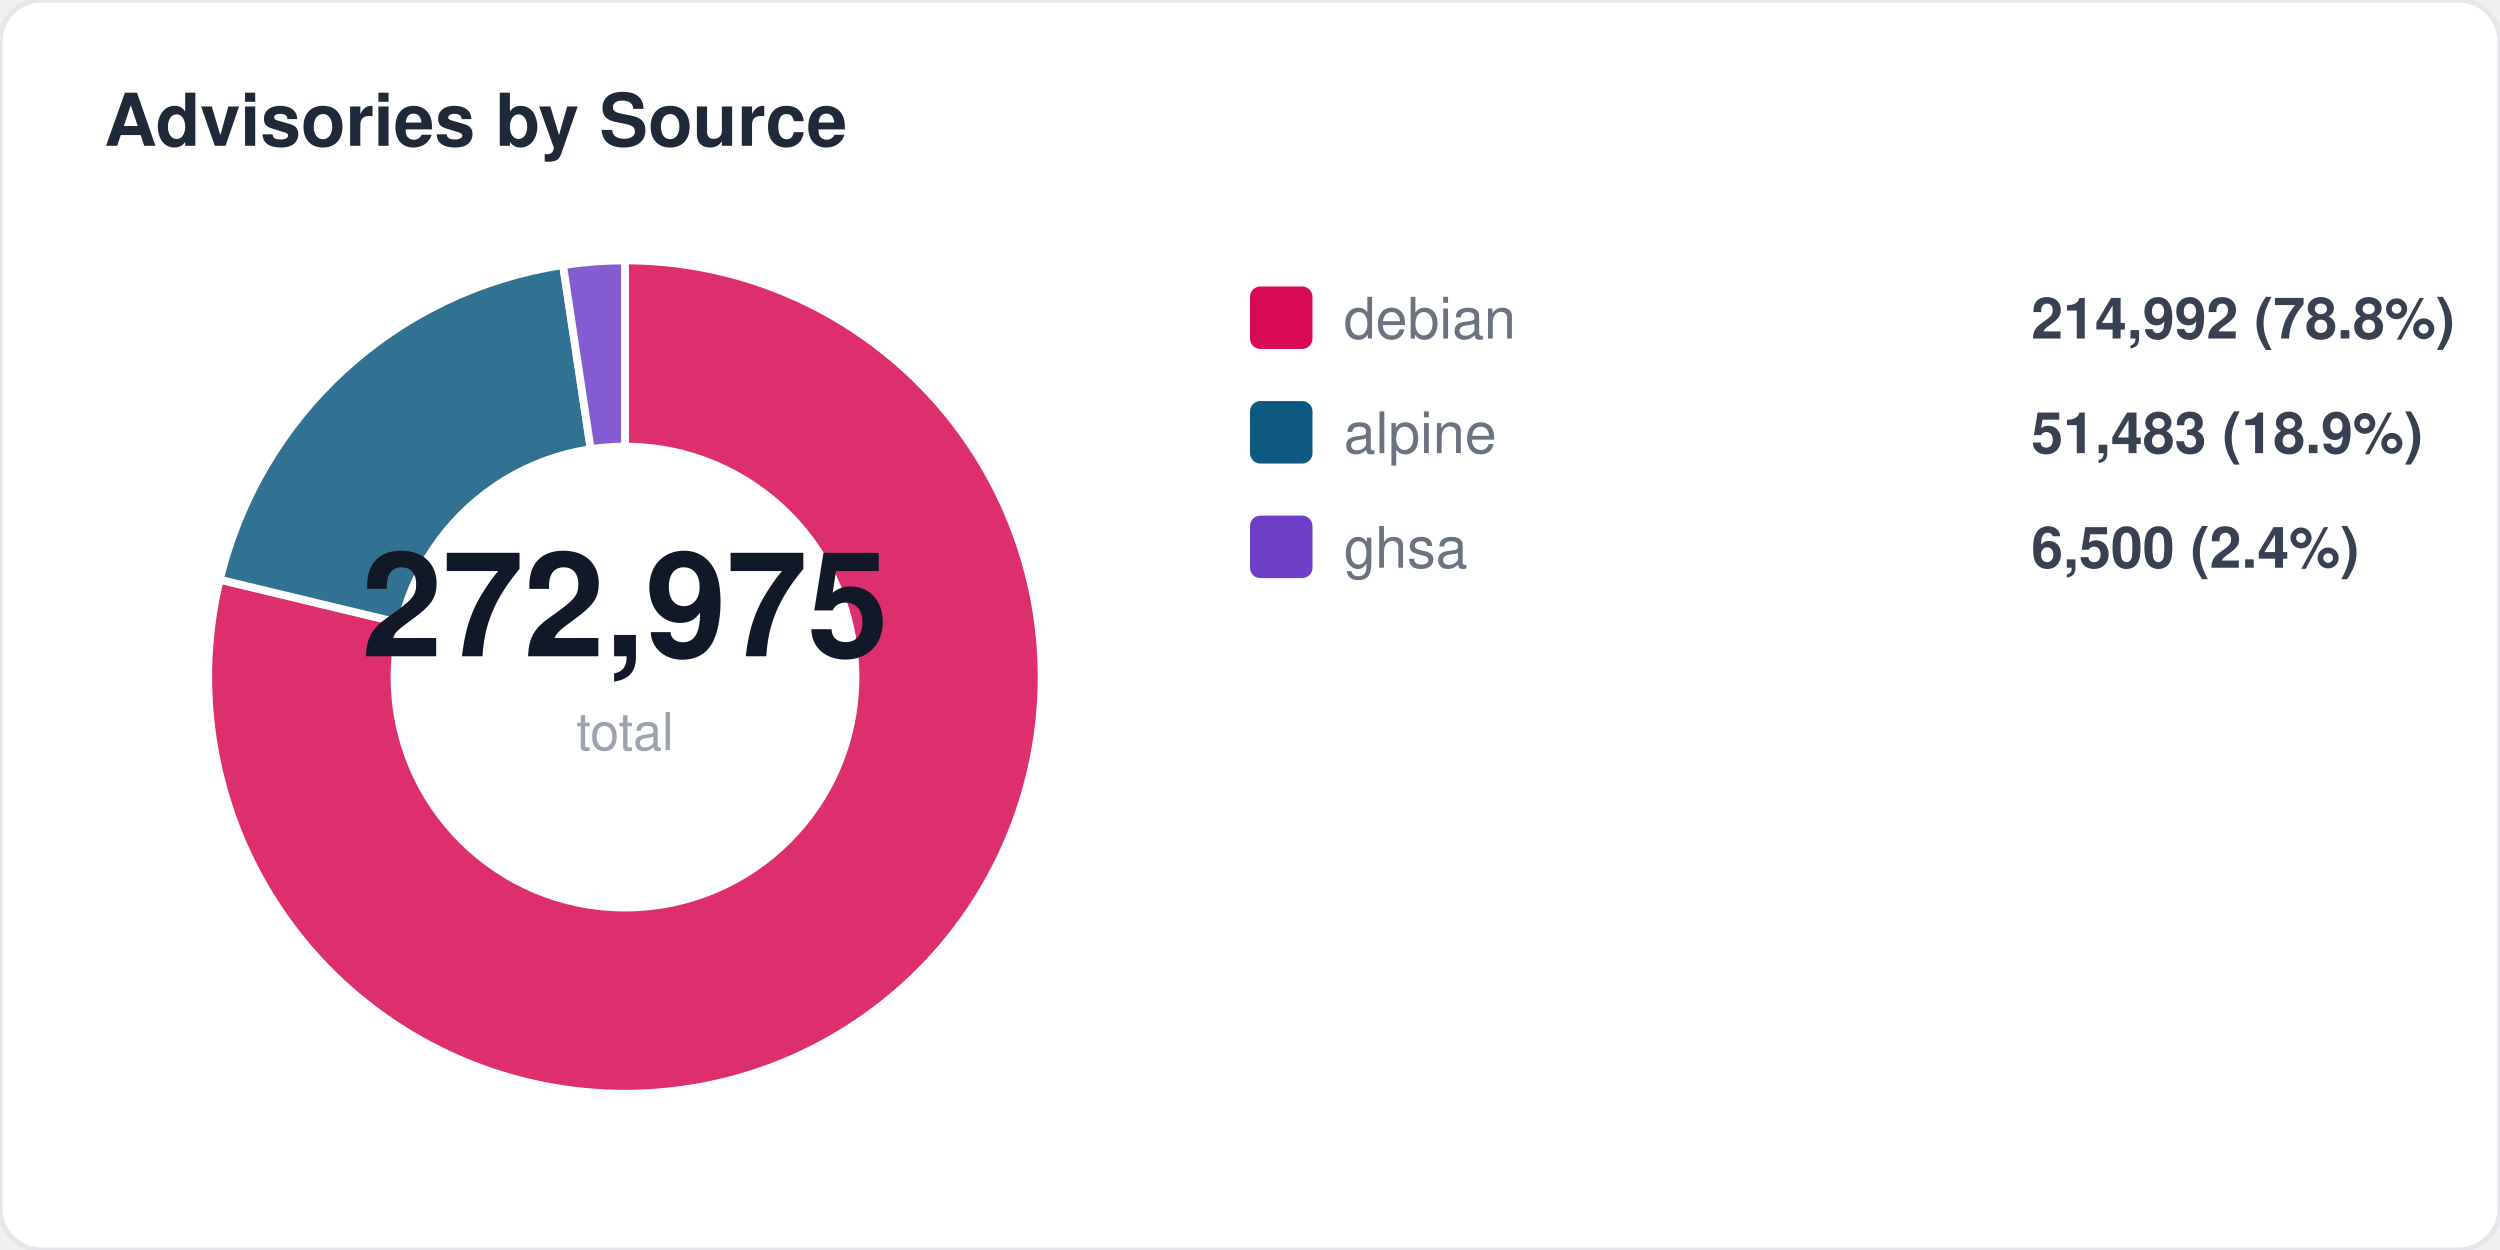
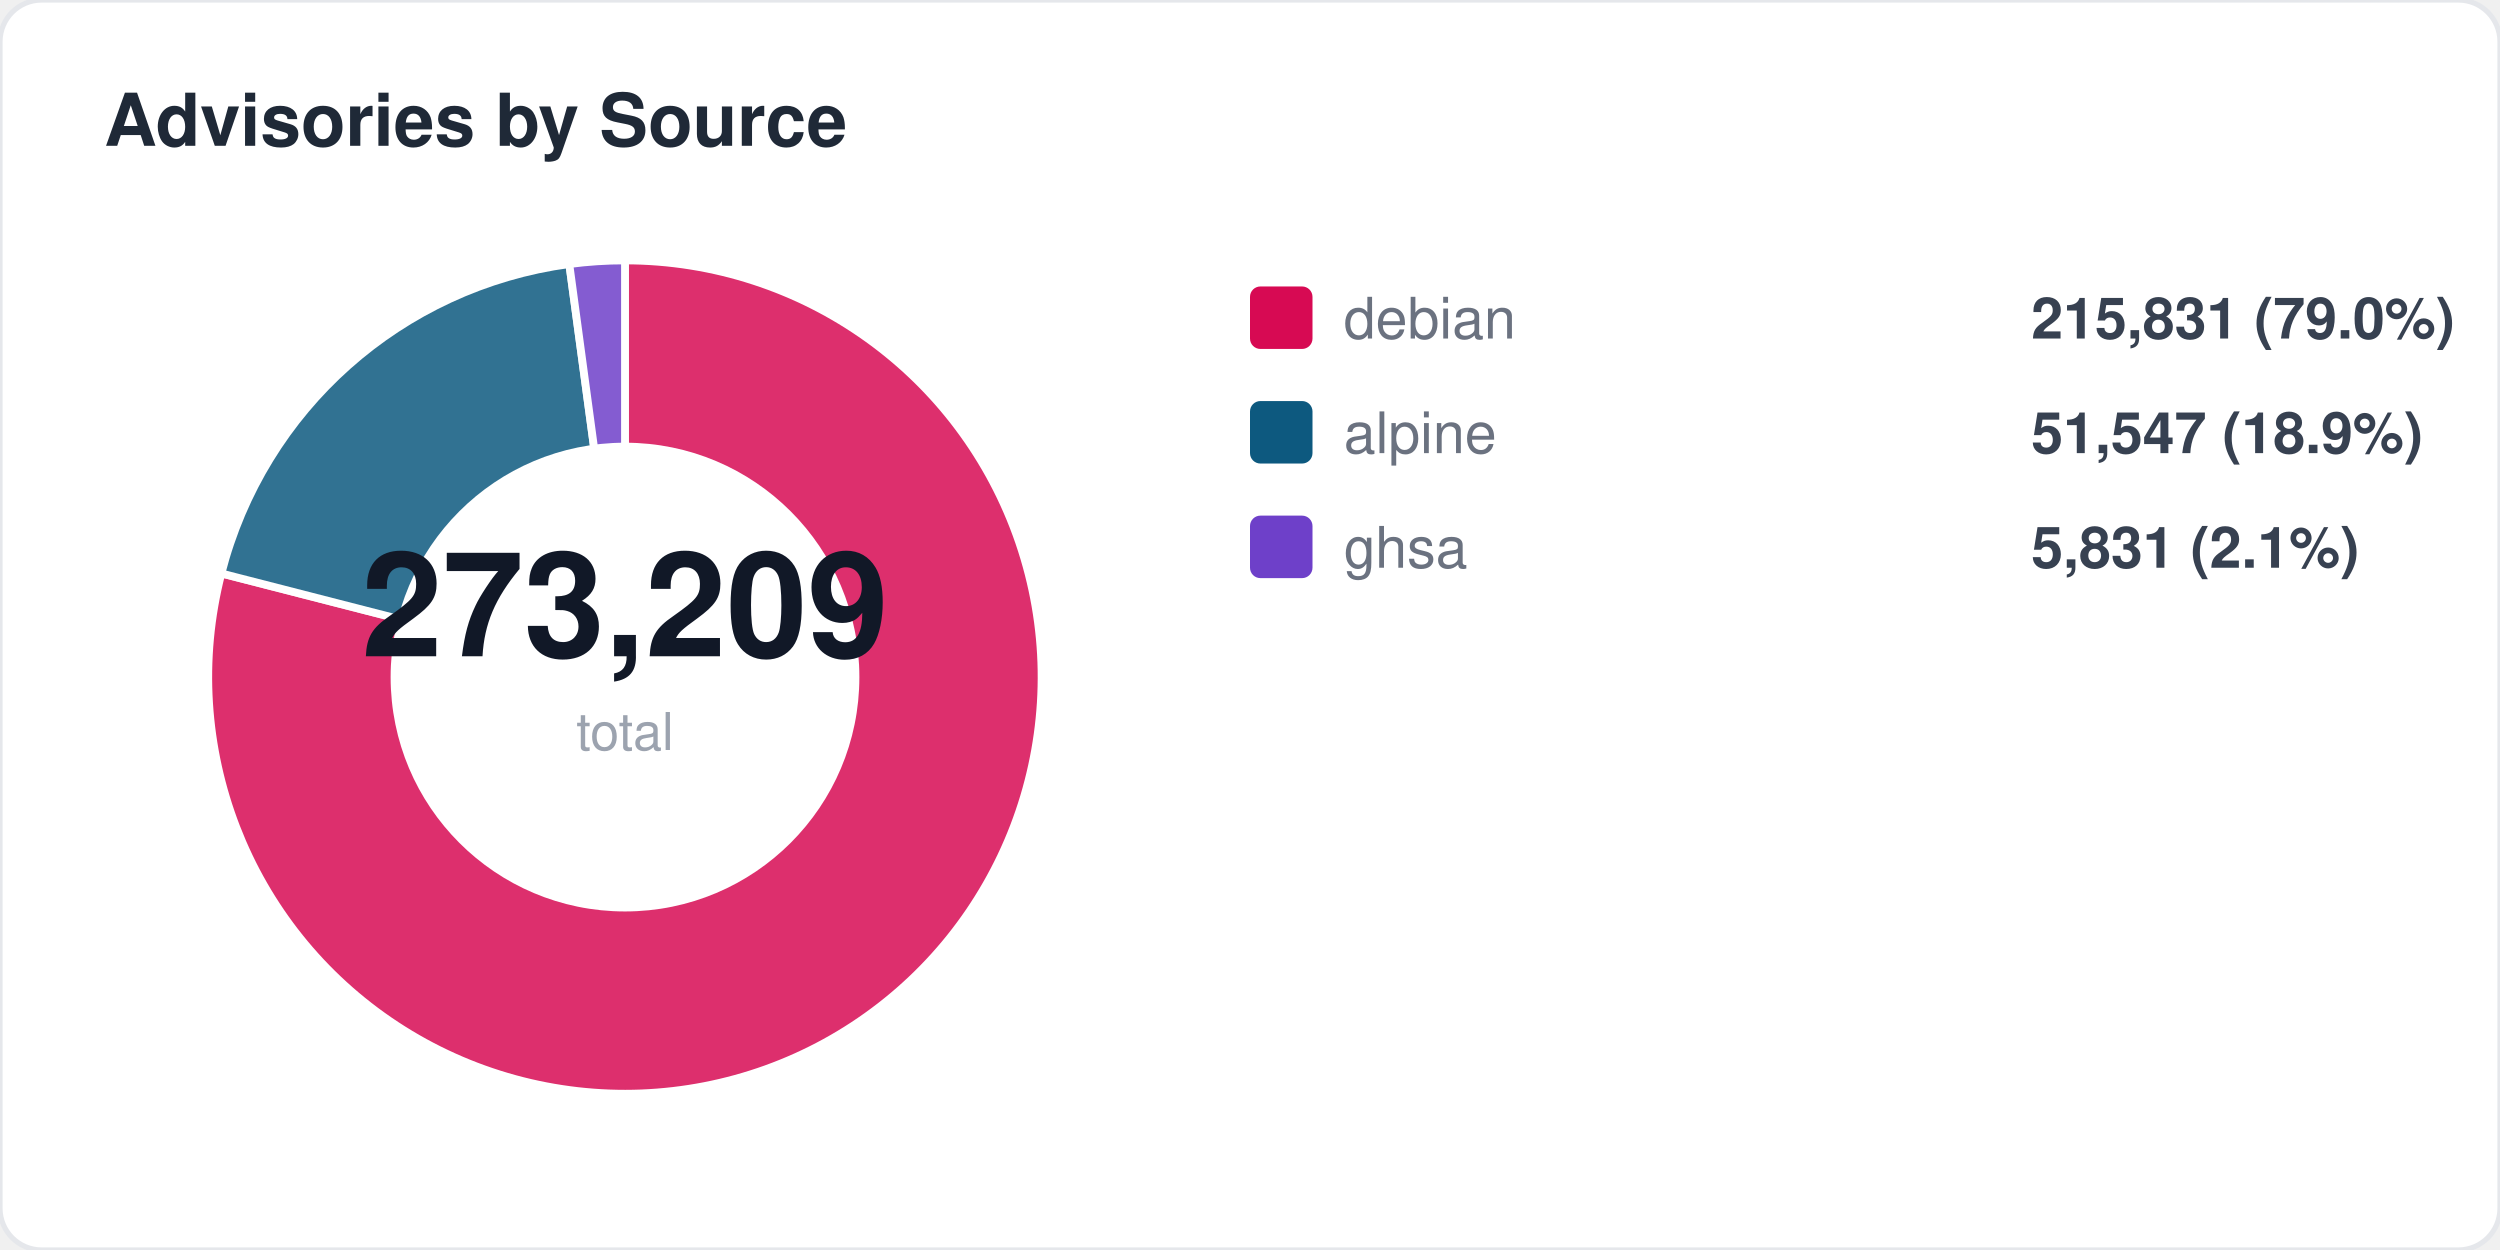
<svg xmlns="http://www.w3.org/2000/svg" width="480" height="240" viewBox="0 0 480 240" fill="none">
  <style>
  text { font-family: -apple-system, BlinkMacSystemFont, "Segoe UI", Helvetica, Arial, sans-serif; }
  .title { font-size: 14px; font-weight: 700; fill: #1f2937; }
  .label { font-size: 11px; fill: #6b7280; }
  .value { font-size: 11px; font-weight: 600; fill: #374151; }
  .big-number { font-size: 28px; font-weight: 800; fill: #111827; }
  .sub { font-size: 10px; fill: #9ca3af; }
</style>
  <rect width="480" height="240" rx="8" fill="#ffffff" stroke="#e5e7eb" stroke-width="1" />
  <text x="20" y="28" class="title">Advisories by Source</text>
-   <path d="M 120 130 L 120.0 50.0 A 80 80 0 1 1 42.2 111.3 Z" fill="#d70a53" opacity="0.85" stroke="#fff" stroke-width="1.5" />
-   <path d="M 120 130 L 42.2 111.3 A 80 80 0 0 1 108.1 50.9 Z" fill="#0d597f" opacity="0.85" stroke="#fff" stroke-width="1.5" />
-   <path d="M 120 130 L 108.1 50.9 A 80 80 0 0 1 120.0 50.0 Z" fill="#6e40c9" opacity="0.85" stroke="#fff" stroke-width="1.5" />
+   <path d="M 120 130 L 120.0 50.0 A 80 80 0 1 1 42.5 110.1 Z" fill="#d70a53" opacity="0.85" stroke="#fff" stroke-width="1.5" />
+   <path d="M 120 130 L 42.5 110.1 A 80 80 0 0 1 109.3 50.7 Z" fill="#0d597f" opacity="0.85" stroke="#fff" stroke-width="1.5" />
+   <path d="M 120 130 L 109.3 50.7 A 80 80 0 0 1 120.0 50.0 Z" fill="#6e40c9" opacity="0.85" stroke="#fff" stroke-width="1.5" />
  <circle cx="120" cy="130" r="45" fill="#ffffff" />
-   <text x="120" y="126" text-anchor="middle" class="big-number">272,975</text>
+   <text x="120" y="126" text-anchor="middle" class="big-number">273,209</text>
  <text x="120" y="144" text-anchor="middle" class="sub">total</text>
  <rect x="240" y="55" width="12" height="12" rx="2" fill="#d70a53" />
  <text x="258" y="65" class="label">debian</text>
-   <text x="390" y="65" class="value">214,992 (78.8%)</text>
+   <text x="390" y="65" class="value">215,831 (79.0%)</text>
  <rect x="240" y="77" width="12" height="12" rx="2" fill="#0d597f" />
  <text x="258" y="87" class="label">alpine</text>
-   <text x="390" y="87" class="value">51,483 (18.9%)</text>
+   <text x="390" y="87" class="value">51,547 (18.9%)</text>
  <rect x="240" y="99" width="12" height="12" rx="2" fill="#6e40c9" />
  <text x="258" y="109" class="label">ghsa</text>
-   <text x="390" y="109" class="value">6,500 (2.4%)</text>
+   <text x="390" y="109" class="value">5,831 (2.1%)</text>
</svg>
